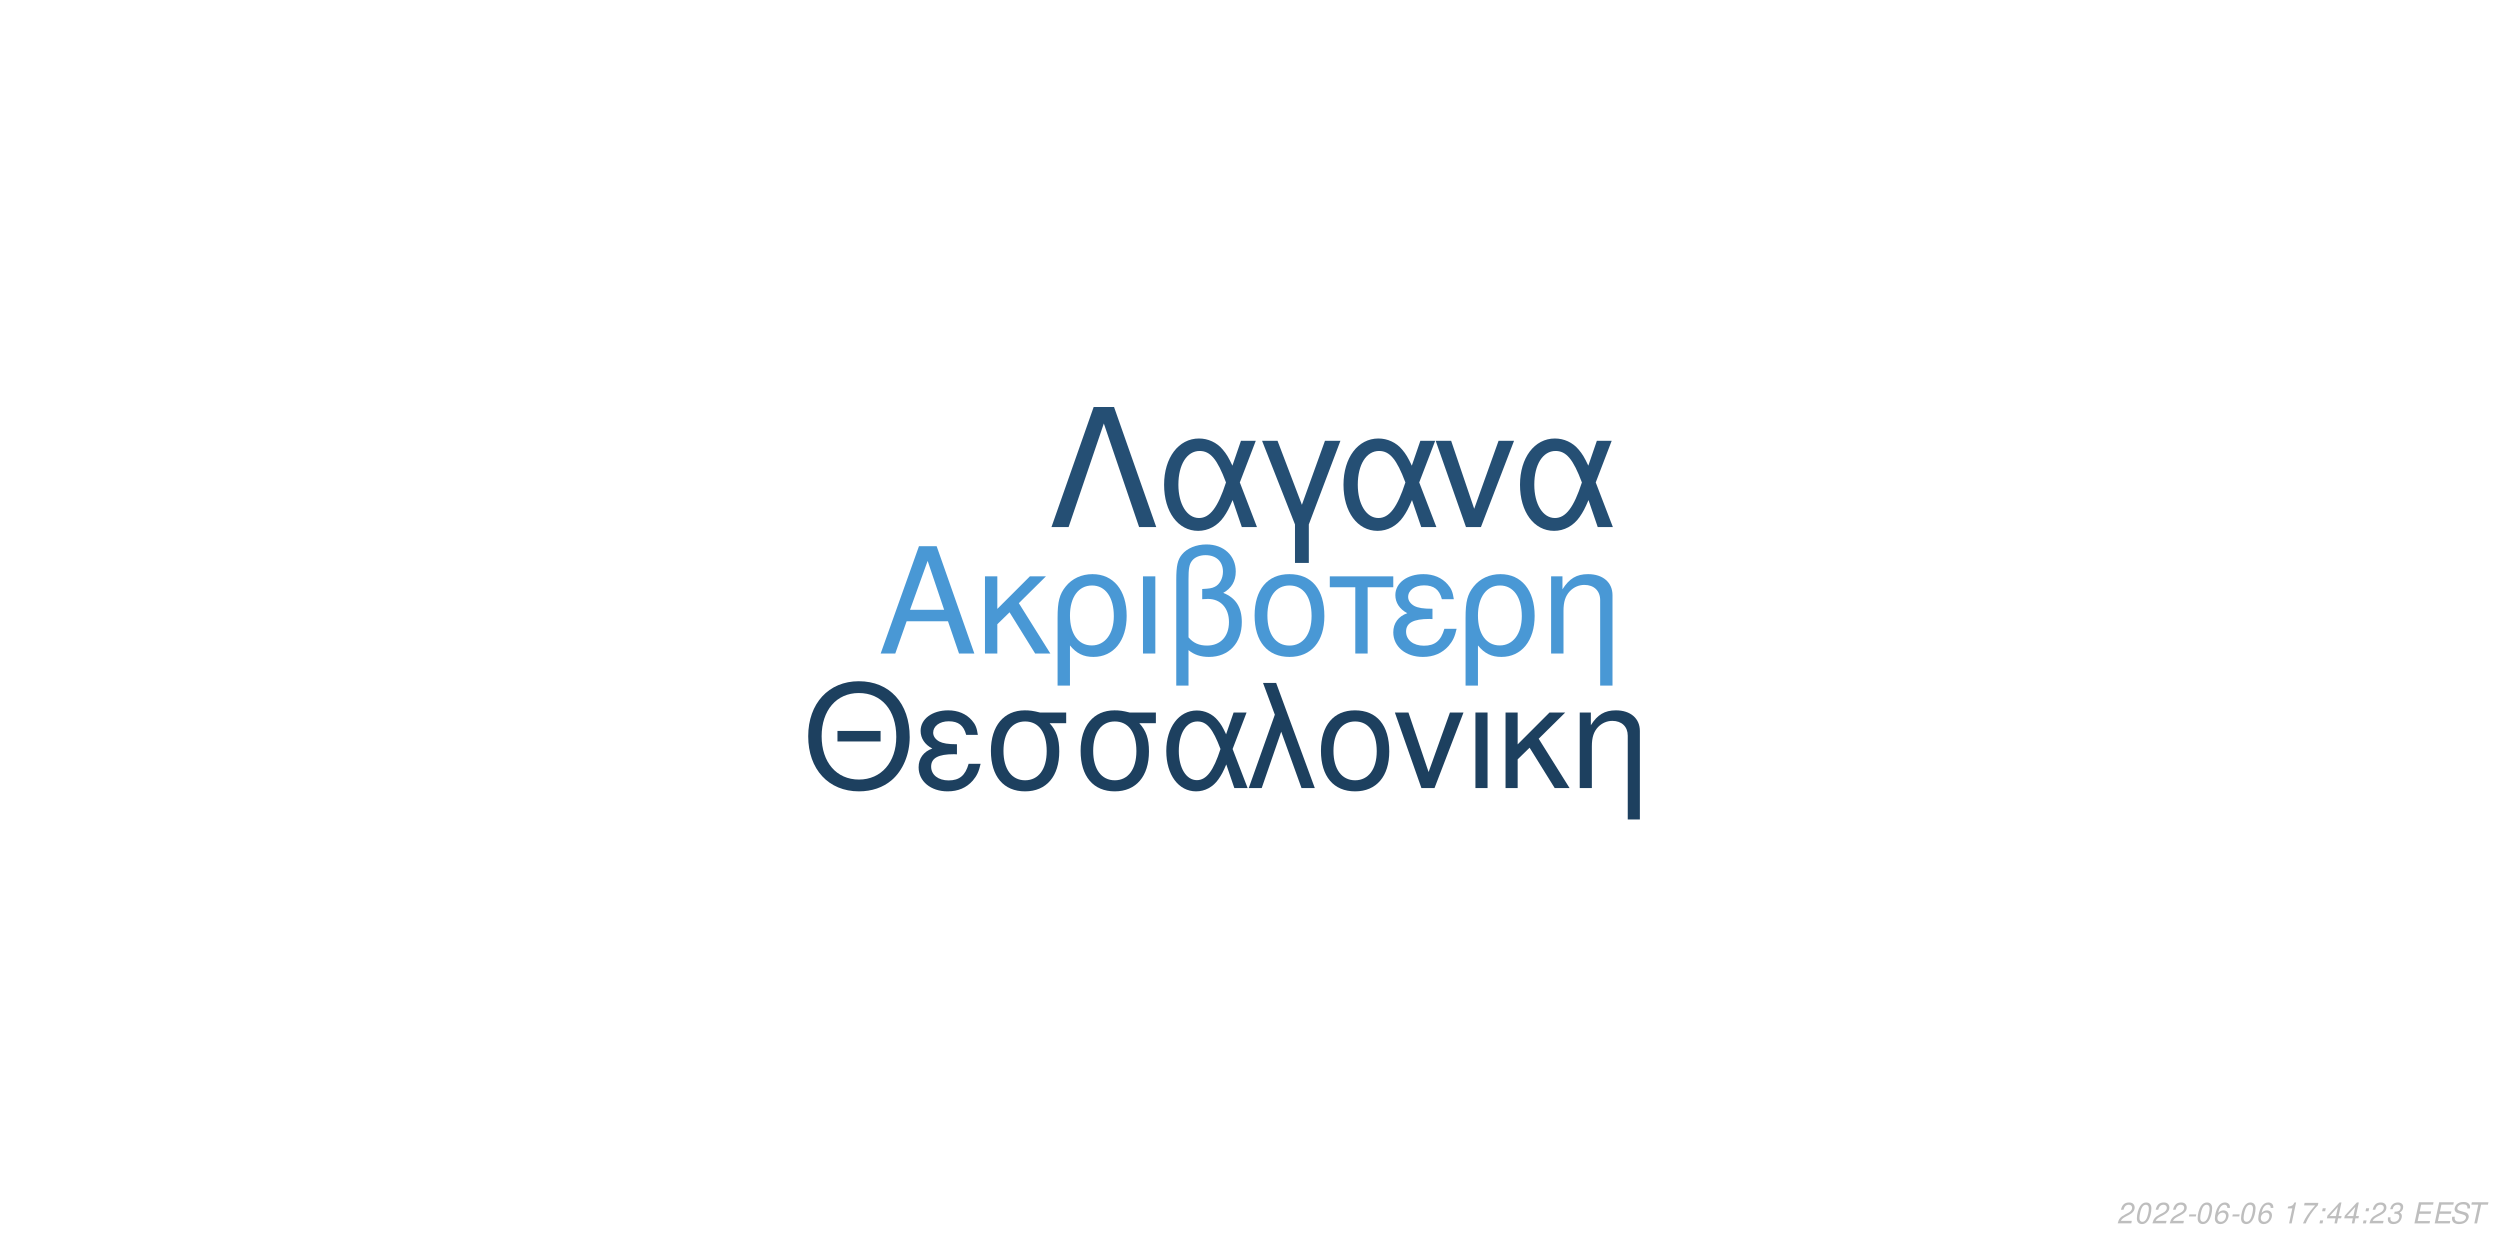
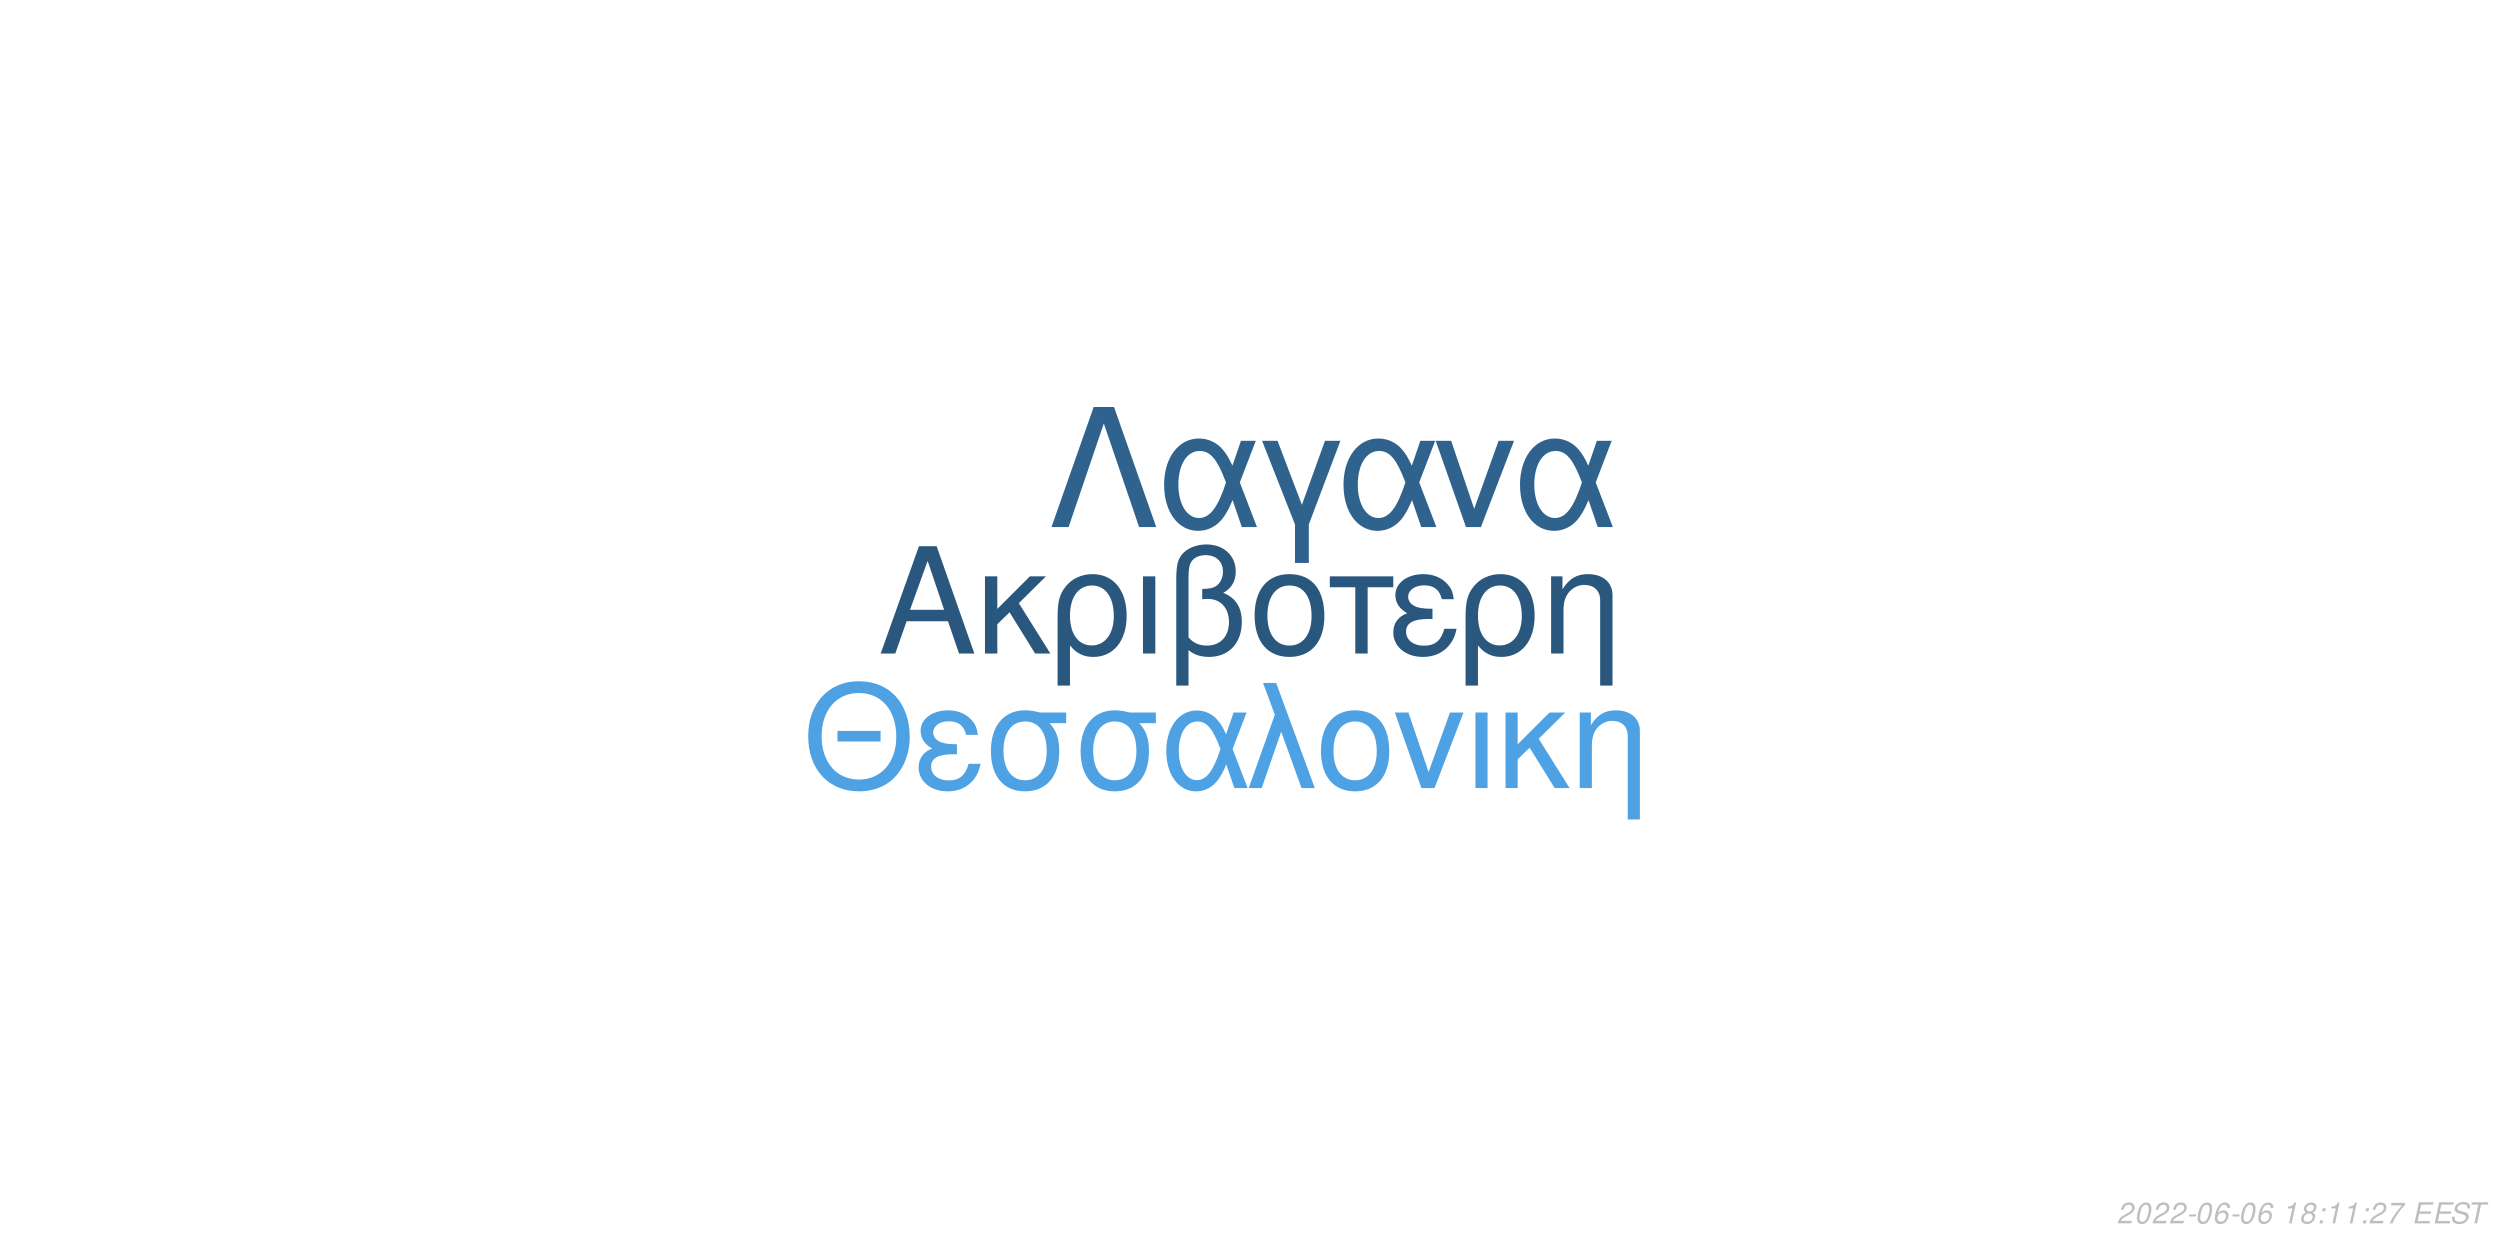
<svg xmlns="http://www.w3.org/2000/svg" xmlns:xlink="http://www.w3.org/1999/xlink" width="864pt" height="432pt" viewBox="0 0 864 432" version="1.1">
  <defs>
    <g>
      <symbol overflow="visible" id="glyph0-0">
        <path style="stroke:none;" d="" />
      </symbol>
      <symbol overflow="visible" id="glyph0-1">
        <path style="stroke:none;" d="M 24.125 -11.141 L 27.938 0 L 33.234 0 L 20.203 -37.094 L 14.094 -37.094 L 0.859 0 L 5.906 0 L 9.828 -11.141 Z M 22.797 -15.109 L 11 -15.109 L 17.094 -32.016 Z M 22.797 -15.109 " />
      </symbol>
      <symbol overflow="visible" id="glyph0-2">
        <path style="stroke:none;" d="M 7.172 -15.422 L 7.172 -26.672 L 2.906 -26.672 L 2.906 0 L 7.172 0 L 7.172 -10.125 L 11.406 -14.25 L 20.25 0 L 25.5 0 L 14.609 -17.406 L 23.969 -26.672 L 18.422 -26.672 Z M 7.172 -15.422 " />
      </symbol>
      <symbol overflow="visible" id="glyph0-3">
        <path style="stroke:none;" d="M 3 11.094 L 7.281 11.094 L 7.281 -2.797 C 9.516 -0.047 11.953 1.172 15.375 1.172 C 22.344 1.172 26.875 -4.422 26.875 -13.031 C 26.875 -21.891 22.297 -27.438 15.062 -27.438 C 11.297 -27.438 7.984 -25.906 5.797 -23.156 C 3.672 -20.516 3 -17.969 3 -12.359 Z M 14.906 -23.516 C 19.547 -23.516 22.438 -19.438 22.438 -12.922 C 22.438 -6.812 19.391 -2.797 14.812 -2.797 C 10.172 -2.797 7.281 -6.766 7.281 -13.125 C 7.281 -19.484 10.234 -23.516 14.906 -23.516 Z M 14.906 -23.516 " />
      </symbol>
      <symbol overflow="visible" id="glyph0-4">
        <path style="stroke:none;" d="M 3.516 0 L 7.781 0 L 7.781 -26.672 L 3.516 -26.672 Z M 3.516 0 " />
      </symbol>
      <symbol overflow="visible" id="glyph0-5">
        <path style="stroke:none;" d="M 4.016 11.094 L 8.25 11.094 L 8.25 -1.172 C 10.172 0.406 12.422 1.172 15.312 1.172 C 22.188 1.172 26.672 -3.609 26.672 -10.891 C 26.672 -15.984 24.578 -19.234 20.25 -20.969 C 23.109 -22.547 24.578 -25.031 24.578 -28.344 C 24.578 -33.844 20.406 -37.703 14.453 -37.703 C 10.938 -37.703 7.734 -36.391 6 -34.25 C 4.484 -32.422 4.016 -30.328 4.016 -25.391 Z M 8.25 -25.656 C 8.25 -29.359 8.5 -30.844 9.469 -32.062 C 10.375 -33.281 12.156 -34 14.094 -34 C 17.812 -34 20.156 -31.812 20.156 -28.297 C 20.156 -25.953 18.984 -23.812 17.297 -23.047 C 16.281 -22.547 15.469 -22.438 12.984 -22.297 L 12.984 -18.781 C 13.734 -18.828 14.344 -18.875 14.969 -18.875 C 19.344 -18.875 22.234 -15.719 22.234 -10.891 C 22.234 -5.906 19.281 -2.75 14.656 -2.75 C 11.953 -2.75 9.922 -3.609 8.25 -5.594 Z M 8.25 -25.656 " />
      </symbol>
      <symbol overflow="visible" id="glyph0-6">
        <path style="stroke:none;" d="M 14.094 -27.438 C 6.562 -27.438 2.094 -22.094 2.094 -13.125 C 2.094 -4.125 6.562 1.172 14.141 1.172 C 21.672 1.172 26.203 -4.172 26.203 -12.922 C 26.203 -22.188 21.828 -27.438 14.094 -27.438 Z M 14.141 -23.516 C 18.938 -23.516 21.781 -19.594 21.781 -12.984 C 21.781 -6.672 18.828 -2.75 14.141 -2.75 C 9.422 -2.75 6.516 -6.672 6.516 -13.125 C 6.516 -19.594 9.422 -23.516 14.141 -23.516 Z M 14.141 -23.516 " />
      </symbol>
      <symbol overflow="visible" id="glyph0-7">
        <path style="stroke:none;" d="M 7.891 0 L 12.156 0 L 12.156 -22.906 L 21.016 -22.906 L 21.016 -26.672 L -0.922 -26.672 L -0.922 -22.906 L 7.891 -22.906 Z M 7.891 0 " />
      </symbol>
      <symbol overflow="visible" id="glyph0-8">
        <path style="stroke:none;" d="M 14.562 -15.469 C 11.344 -15.469 9.562 -15.781 8.297 -16.438 C 6.922 -17.203 6.156 -18.328 6.156 -19.547 C 6.156 -21.891 8.453 -23.562 11.656 -23.562 C 15.062 -23.562 16.953 -22.094 17.812 -18.781 L 21.938 -18.781 C 21.578 -21.266 21.062 -22.5 19.797 -23.922 C 17.812 -26.203 14.906 -27.438 11.453 -27.438 C 5.797 -27.438 1.734 -24.375 1.734 -20.203 C 1.734 -17.609 3.156 -15.375 5.859 -13.938 C 2.797 -12.875 1.016 -10.484 1.016 -7.328 C 1.016 -2.391 5.297 1.172 11.25 1.172 C 14.969 1.172 17.906 -0.109 20.156 -2.641 C 21.578 -4.328 22.297 -5.797 22.906 -8.547 L 18.672 -8.547 C 17.5 -4.422 15.422 -2.703 11.609 -2.703 C 7.938 -2.703 5.438 -4.688 5.438 -7.578 C 5.438 -10.578 7.938 -11.953 13.484 -11.953 C 13.641 -11.953 14.094 -11.953 14.562 -11.906 Z M 14.562 -15.469 " />
      </symbol>
      <symbol overflow="visible" id="glyph0-9">
        <path style="stroke:none;" d="M 3.562 -26.672 L 3.562 0 L 7.844 0 L 7.844 -14.703 C 7.844 -17.906 8.5 -19.891 10.031 -21.531 C 11.406 -22.953 13.188 -23.719 15.062 -23.719 C 18.375 -23.719 20.516 -21.672 20.516 -18.469 L 20.516 11.094 L 24.781 11.094 L 24.781 -20.156 C 24.781 -24.578 21.469 -27.438 16.328 -27.438 C 12.359 -27.438 9.828 -25.906 7.484 -22.188 L 7.484 -26.672 Z M 3.562 -26.672 " />
      </symbol>
      <symbol overflow="visible" id="glyph1-0">
        <path style="stroke:none;" d="" />
      </symbol>
      <symbol overflow="visible" id="glyph1-1">
        <path style="stroke:none;" d="M 26.859 -19.734 L 11.953 -19.734 L 11.953 -16.094 L 26.859 -16.094 Z M 19.328 -36.922 C 8.922 -36.922 1.844 -29.25 1.844 -17.891 C 1.844 -6.484 8.875 1.141 19.391 1.141 C 23.812 1.141 27.703 -0.203 30.641 -2.688 C 34.578 -6.031 36.922 -11.656 36.922 -17.594 C 36.922 -29.297 30 -36.922 19.328 -36.922 Z M 19.328 -32.844 C 27.203 -32.844 32.281 -26.906 32.281 -17.688 C 32.281 -8.922 27.062 -2.938 19.391 -2.938 C 11.609 -2.938 6.484 -8.922 6.484 -17.891 C 6.484 -26.859 11.609 -32.844 19.328 -32.844 Z M 19.328 -32.844 " />
      </symbol>
      <symbol overflow="visible" id="glyph1-2">
        <path style="stroke:none;" d="M 14.25 -15.141 C 11.109 -15.141 9.375 -15.453 8.125 -16.094 C 6.781 -16.844 6.031 -17.938 6.031 -19.141 C 6.031 -21.422 8.266 -23.078 11.406 -23.078 C 14.75 -23.078 16.594 -21.625 17.438 -18.391 L 21.469 -18.391 C 21.125 -20.828 20.625 -22.031 19.391 -23.422 C 17.438 -25.656 14.594 -26.859 11.219 -26.859 C 5.688 -26.859 1.688 -23.875 1.688 -19.781 C 1.688 -17.234 3.094 -15.047 5.734 -13.656 C 2.734 -12.609 1 -10.266 1 -7.172 C 1 -2.344 5.188 1.141 11.016 1.141 C 14.656 1.141 17.547 -0.094 19.734 -2.594 C 21.125 -4.234 21.828 -5.688 22.422 -8.375 L 18.281 -8.375 C 17.141 -4.328 15.094 -2.641 11.359 -2.641 C 7.766 -2.641 5.328 -4.578 5.328 -7.422 C 5.328 -10.359 7.766 -11.703 13.203 -11.703 C 13.359 -11.703 13.797 -11.703 14.25 -11.656 Z M 14.25 -15.141 " />
      </symbol>
      <symbol overflow="visible" id="glyph1-3">
        <path style="stroke:none;" d="M 29 -26.109 L 19.938 -26.109 C 17.594 -26.703 16.438 -26.859 14.703 -26.859 C 7.469 -26.859 2.984 -21.469 2.984 -12.859 C 2.984 -4.031 7.375 1.141 14.797 1.141 C 22.172 1.141 26.609 -4.078 26.609 -12.656 C 26.609 -17.047 25.656 -19.828 23.266 -22.422 L 29 -22.422 Z M 14.797 -23.016 C 19.531 -23.016 22.266 -19.234 22.266 -12.75 C 22.266 -6.531 19.438 -2.688 14.797 -2.688 C 10.172 -2.688 7.328 -6.531 7.328 -12.859 C 7.328 -19.188 10.172 -23.016 14.797 -23.016 Z M 14.797 -23.016 " />
      </symbol>
      <symbol overflow="visible" id="glyph1-4">
        <path style="stroke:none;" d="M 29.344 -26.109 L 24.859 -26.109 L 22.266 -18.578 C 21.125 -21.031 20.484 -22.125 19.328 -23.469 C 17.547 -25.609 14.906 -26.812 12.156 -26.812 C 5.984 -26.812 1.594 -20.984 1.594 -12.812 C 1.594 -4.578 5.828 1.141 11.906 1.141 C 14.953 1.141 17.734 -0.344 19.625 -3.047 C 20.672 -4.531 21.281 -5.688 22.328 -8.172 L 25.109 0 L 29.703 0 L 24.516 -13.5 Z M 20.328 -13.5 C 17.891 -5.922 15.453 -2.734 12.156 -2.734 C 8.516 -2.734 5.922 -6.922 5.922 -12.812 C 5.922 -18.938 8.516 -23.016 12.359 -23.016 C 15.594 -23.016 17.688 -20.531 20.328 -13.5 Z M 20.328 -13.5 " />
      </symbol>
      <symbol overflow="visible" id="glyph1-5">
        <path style="stroke:none;" d="M 1.094 0 L 5.578 0 L 12.312 -19.484 L 19.328 0 L 23.922 0 L 10.562 -36.328 L 6.031 -36.328 L 10.109 -25.359 Z M 1.094 0 " />
      </symbol>
      <symbol overflow="visible" id="glyph1-6">
        <path style="stroke:none;" d="M 13.797 -26.859 C 6.422 -26.859 2.047 -21.625 2.047 -12.859 C 2.047 -4.031 6.422 1.141 13.859 1.141 C 21.234 1.141 25.656 -4.078 25.656 -12.656 C 25.656 -21.719 21.375 -26.859 13.797 -26.859 Z M 13.859 -23.016 C 18.531 -23.016 21.328 -19.188 21.328 -12.703 C 21.328 -6.531 18.438 -2.688 13.859 -2.688 C 9.219 -2.688 6.375 -6.531 6.375 -12.859 C 6.375 -19.188 9.219 -23.016 13.859 -23.016 Z M 13.859 -23.016 " />
      </symbol>
      <symbol overflow="visible" id="glyph1-7">
        <path style="stroke:none;" d="M 14.297 0 L 24.312 -26.109 L 19.625 -26.109 L 12.25 -5.531 L 5.281 -26.109 L 0.594 -26.109 L 9.766 0 Z M 14.297 0 " />
      </symbol>
      <symbol overflow="visible" id="glyph1-8">
        <path style="stroke:none;" d="M 3.438 0 L 7.625 0 L 7.625 -26.109 L 3.438 -26.109 Z M 3.438 0 " />
      </symbol>
      <symbol overflow="visible" id="glyph1-9">
        <path style="stroke:none;" d="M 7.031 -15.094 L 7.031 -26.109 L 2.844 -26.109 L 2.844 0 L 7.031 0 L 7.031 -9.922 L 11.156 -13.953 L 19.828 0 L 24.969 0 L 14.297 -17.047 L 23.469 -26.109 L 18.031 -26.109 Z M 7.031 -15.094 " />
      </symbol>
      <symbol overflow="visible" id="glyph1-10">
        <path style="stroke:none;" d="M 3.484 -26.109 L 3.484 0 L 7.672 0 L 7.672 -14.406 C 7.672 -17.547 8.328 -19.484 9.812 -21.078 C 11.156 -22.469 12.906 -23.219 14.75 -23.219 C 17.984 -23.219 20.078 -21.234 20.078 -18.094 L 20.078 10.859 L 24.266 10.859 L 24.266 -19.734 C 24.266 -24.062 21.031 -26.859 16 -26.859 C 12.109 -26.859 9.609 -25.359 7.328 -21.719 L 7.328 -26.109 Z M 3.484 -26.109 " />
      </symbol>
      <symbol overflow="visible" id="glyph2-0">
        <path style="stroke:none;" d="" />
      </symbol>
      <symbol overflow="visible" id="glyph2-1">
        <path style="stroke:none;" d="M 22.531 -41.484 L 15.484 -41.484 L 0.906 0 L 6.828 0 L 19 -35.797 L 31.188 0 L 37.109 0 Z M 22.531 -41.484 " />
      </symbol>
      <symbol overflow="visible" id="glyph2-2">
        <path style="stroke:none;" d="M 33.516 -29.812 L 28.391 -29.812 L 25.438 -21.219 C 24.125 -24.016 23.391 -25.266 22.078 -26.797 C 20.031 -29.25 17.016 -30.609 13.891 -30.609 C 6.828 -30.609 1.828 -23.953 1.828 -14.625 C 1.828 -5.234 6.656 1.312 13.594 1.312 C 17.078 1.312 20.266 -0.391 22.422 -3.469 C 23.609 -5.172 24.297 -6.484 25.5 -9.328 L 28.688 0 L 33.922 0 L 28 -15.422 Z M 23.219 -15.422 C 20.422 -6.766 17.641 -3.125 13.891 -3.125 C 9.734 -3.125 6.766 -7.906 6.766 -14.625 C 6.766 -21.625 9.734 -26.297 14.109 -26.297 C 17.812 -26.297 20.203 -23.453 23.219 -15.422 Z M 23.219 -15.422 " />
      </symbol>
      <symbol overflow="visible" id="glyph2-3">
        <path style="stroke:none;" d="M 12.062 12.406 L 16.844 12.406 L 16.844 -0.906 L 27.766 -29.812 L 22.422 -29.812 L 14.453 -7.688 L 6.031 -29.812 L 0.688 -29.812 L 12.062 -0.906 Z M 12.062 12.406 " />
      </symbol>
      <symbol overflow="visible" id="glyph2-4">
        <path style="stroke:none;" d="M 16.328 0 L 27.766 -29.812 L 22.422 -29.812 L 14 -6.312 L 6.031 -29.812 L 0.688 -29.812 L 11.156 0 Z M 16.328 0 " />
      </symbol>
      <symbol overflow="visible" id="glyph3-0">
        <path style="stroke:none;" d="" />
      </symbol>
      <symbol overflow="visible" id="glyph3-1">
        <path style="stroke:none;" d="M 5.234 -0.875 L 1.469 -0.875 C 1.641 -1.375 2.203 -1.891 3.109 -2.344 L 4.234 -2.938 C 5.562 -3.625 6.219 -4.469 6.219 -5.484 C 6.219 -5.938 6.062 -6.359 5.797 -6.656 C 5.469 -7.047 4.984 -7.234 4.312 -7.234 C 2.766 -7.234 1.891 -6.453 1.484 -4.734 L 2.375 -4.734 C 2.484 -5.188 2.609 -5.484 2.797 -5.75 C 3.094 -6.203 3.609 -6.453 4.188 -6.453 C 4.891 -6.453 5.344 -6.031 5.344 -5.375 C 5.344 -4.703 4.859 -4.094 4.016 -3.656 L 2.984 -3.125 C 1.234 -2.188 0.797 -1.656 0.344 -0.016 L 5.047 -0.016 Z M 5.234 -0.875 " />
      </symbol>
      <symbol overflow="visible" id="glyph3-2">
        <path style="stroke:none;" d="M 4.203 -7.234 C 3.375 -7.234 2.688 -6.812 2.125 -5.984 C 1.484 -5.047 0.984 -3.188 0.984 -1.734 C 0.984 -1.109 1.172 -0.562 1.484 -0.266 C 1.797 0.047 2.281 0.234 2.766 0.234 C 3.625 0.234 4.281 -0.156 4.859 -1.016 C 5.516 -1.953 6 -3.797 6 -5.266 C 6 -6.5 5.328 -7.234 4.203 -7.234 Z M 4.094 -6.453 C 4.734 -6.453 5.125 -5.984 5.125 -5.156 C 5.125 -4.203 4.781 -2.625 4.406 -1.812 C 3.984 -0.938 3.516 -0.547 2.875 -0.547 C 2.25 -0.547 1.875 -1.031 1.875 -1.828 C 1.875 -2.797 2.203 -4.344 2.594 -5.203 C 2.984 -6.047 3.453 -6.453 4.094 -6.453 Z M 4.094 -6.453 " />
      </symbol>
      <symbol overflow="visible" id="glyph3-3">
        <path style="stroke:none;" d="M 3.516 -3.125 L 1.125 -3.125 L 0.969 -2.406 L 3.359 -2.406 Z M 3.516 -3.125 " />
      </symbol>
      <symbol overflow="visible" id="glyph3-4">
        <path style="stroke:none;" d="M 6.125 -5.344 L 6.141 -5.625 C 6.141 -6.609 5.453 -7.234 4.391 -7.234 C 3.438 -7.234 2.641 -6.719 2.016 -5.703 C 1.422 -4.781 0.938 -2.953 0.938 -1.688 C 0.938 -0.516 1.688 0.234 2.859 0.234 C 3.703 0.234 4.438 -0.156 5 -0.875 C 5.406 -1.422 5.672 -2.156 5.672 -2.766 C 5.672 -3.812 4.969 -4.5 3.906 -4.5 C 3.234 -4.5 2.672 -4.234 2.094 -3.625 C 2.406 -5.375 3.234 -6.453 4.25 -6.453 C 4.703 -6.453 5.062 -6.234 5.172 -5.844 C 5.203 -5.719 5.234 -5.578 5.25 -5.344 Z M 3.656 -3.734 C 4.344 -3.734 4.797 -3.281 4.797 -2.625 C 4.797 -1.469 3.984 -0.547 2.984 -0.547 C 2.297 -0.547 1.812 -1.047 1.812 -1.766 C 1.812 -2.859 2.625 -3.734 3.656 -3.734 Z M 3.656 -3.734 " />
      </symbol>
      <symbol overflow="visible" id="glyph3-5">
        <path style="stroke:none;" d="" />
      </symbol>
      <symbol overflow="visible" id="glyph3-6">
        <path style="stroke:none;" d="M 3.703 -5.188 L 2.594 0 L 3.469 0 L 5.016 -7.234 L 4.438 -7.234 C 3.906 -6.156 3.688 -6.016 2.234 -5.812 L 2.109 -5.188 Z M 3.703 -5.188 " />
      </symbol>
      <symbol overflow="visible" id="glyph3-7">
-         <path style="stroke:none;" d="M 6.703 -7.094 L 1.953 -7.094 L 1.766 -6.219 L 5.594 -6.219 C 3.344 -3.688 2.266 -2.109 1.375 0 L 2.344 0 C 3.031 -1.906 4.828 -4.594 6.547 -6.281 Z M 6.703 -7.094 " />
+         <path style="stroke:none;" d="M 4.766 -3.797 C 5.078 -3.969 5.234 -4.078 5.438 -4.234 C 5.812 -4.594 6.062 -5.172 6.062 -5.734 C 6.062 -6.625 5.344 -7.234 4.266 -7.234 C 2.812 -7.234 1.703 -6.219 1.703 -4.875 C 1.703 -4.406 1.875 -4.125 2.359 -3.812 C 1.297 -3.312 0.75 -2.516 0.75 -1.469 C 0.75 -0.438 1.547 0.234 2.812 0.234 C 3.656 0.234 4.359 -0.094 4.938 -0.734 C 5.359 -1.234 5.609 -1.859 5.609 -2.438 C 5.609 -3.047 5.312 -3.516 4.766 -3.797 Z M 4.109 -6.453 C 4.797 -6.453 5.188 -6.125 5.188 -5.578 C 5.188 -5.266 5.062 -4.922 4.859 -4.672 C 4.562 -4.312 4.188 -4.156 3.656 -4.156 C 2.984 -4.156 2.594 -4.453 2.594 -4.984 C 2.594 -5.859 3.203 -6.453 4.109 -6.453 Z M 3.453 -3.406 C 4.234 -3.406 4.734 -2.984 4.734 -2.312 C 4.734 -1.312 3.922 -0.547 2.875 -0.547 C 2.125 -0.547 1.625 -0.969 1.625 -1.625 C 1.625 -2.609 2.438 -3.406 3.453 -3.406 Z M 3.453 -3.406 " />
      </symbol>
      <symbol overflow="visible" id="glyph3-8">
        <path style="stroke:none;" d="M 2.359 -1.031 L 1.312 -1.031 L 1.094 0 L 2.141 0 Z M 3.266 -5.234 L 2.219 -5.234 L 2 -4.203 L 3.047 -4.203 Z M 3.266 -5.234 " />
      </symbol>
      <symbol overflow="visible" id="glyph3-9">
-         <path style="stroke:none;" d="M 3.625 -1.75 L 3.266 0 L 4.141 0 L 4.516 -1.75 L 5.562 -1.75 L 5.734 -2.531 L 4.688 -2.531 L 5.688 -7.234 L 5.016 -7.234 L 0.844 -2.672 L 0.641 -1.75 Z M 3.797 -2.531 L 1.594 -2.531 L 4.469 -5.703 Z M 3.797 -2.531 " />
+         <path style="stroke:none;" d="M 6.703 -7.094 L 1.953 -7.094 L 1.766 -6.219 L 5.594 -6.219 C 3.344 -3.688 2.266 -2.109 1.375 0 L 2.344 0 C 3.031 -1.906 4.828 -4.594 6.547 -6.281 Z M 6.703 -7.094 " />
      </symbol>
      <symbol overflow="visible" id="glyph3-10">
-         <path style="stroke:none;" d="M 2.922 -3.312 C 3.125 -3.344 3.234 -3.344 3.375 -3.344 C 4.203 -3.344 4.688 -3 4.688 -2.406 C 4.688 -1.312 3.906 -0.547 2.781 -0.547 C 2.047 -0.547 1.594 -0.938 1.594 -1.562 C 1.594 -1.719 1.609 -1.844 1.656 -2.094 L 0.766 -2.094 C 0.734 -1.797 0.719 -1.641 0.719 -1.469 C 0.719 -0.375 1.406 0.234 2.641 0.234 C 3.547 0.234 4.297 -0.078 4.812 -0.656 C 5.266 -1.156 5.562 -1.875 5.562 -2.547 C 5.562 -3.125 5.344 -3.453 4.797 -3.734 C 5.641 -4.234 6.016 -4.844 6.016 -5.734 C 6.016 -6.656 5.312 -7.234 4.203 -7.234 C 3.375 -7.234 2.672 -6.938 2.188 -6.375 C 1.891 -6.031 1.703 -5.641 1.516 -4.906 L 2.391 -4.906 C 2.5 -5.359 2.594 -5.594 2.734 -5.812 C 3.047 -6.234 3.516 -6.453 4.078 -6.453 C 4.734 -6.453 5.141 -6.125 5.141 -5.578 C 5.141 -5.188 5.016 -4.797 4.797 -4.547 C 4.516 -4.234 4 -4.062 3.266 -4.062 L 3.078 -4.062 Z M 2.922 -3.312 " />
+         <path style="stroke:none;" d="M 2.547 -3.312 L 6.5 -3.312 L 6.688 -4.141 L 2.719 -4.141 L 3.219 -6.469 L 7.344 -6.469 L 7.516 -7.297 L 2.453 -7.297 L 0.906 0 L 6.125 0 L 6.297 -0.812 L 2.016 -0.812 Z M 2.547 -3.312 " />
      </symbol>
      <symbol overflow="visible" id="glyph3-11">
-         <path style="stroke:none;" d="M 2.547 -3.312 L 6.5 -3.312 L 6.688 -4.141 L 2.719 -4.141 L 3.219 -6.469 L 7.344 -6.469 L 7.516 -7.297 L 2.453 -7.297 L 0.906 0 L 6.125 0 L 6.297 -0.812 L 2.016 -0.812 Z M 2.547 -3.312 " />
+         <path style="stroke:none;" d="M 7.062 -5.156 C 7.125 -5.438 7.141 -5.562 7.141 -5.703 C 7.141 -6.156 6.938 -6.594 6.594 -6.891 C 6.188 -7.25 5.656 -7.406 4.875 -7.406 C 3.844 -7.406 3.047 -7.125 2.5 -6.562 C 2.094 -6.141 1.781 -5.438 1.781 -4.922 C 1.781 -4.297 2.219 -3.766 2.891 -3.562 L 4.594 -3.094 C 5.406 -2.859 5.734 -2.578 5.734 -2.094 C 5.734 -1.781 5.547 -1.406 5.266 -1.141 C 4.844 -0.766 4.266 -0.578 3.453 -0.578 C 2.328 -0.578 1.812 -0.984 1.812 -1.906 C 1.812 -2.047 1.812 -2.125 1.844 -2.312 L 0.984 -2.312 C 0.906 -2.062 0.891 -1.906 0.891 -1.688 C 0.891 -0.484 1.797 0.234 3.297 0.234 C 4.359 0.234 5.234 -0.062 5.812 -0.609 C 6.344 -1.078 6.688 -1.797 6.688 -2.375 C 6.688 -2.641 6.609 -2.906 6.453 -3.156 C 6.234 -3.5 5.938 -3.703 5.469 -3.828 L 3.75 -4.312 C 2.984 -4.547 2.734 -4.734 2.734 -5.188 C 2.734 -5.547 2.875 -5.844 3.188 -6.109 C 3.547 -6.438 4.031 -6.594 4.703 -6.594 C 5.266 -6.594 5.688 -6.484 5.906 -6.297 C 6.094 -6.125 6.219 -5.797 6.219 -5.516 C 6.219 -5.422 6.203 -5.344 6.188 -5.156 Z M 7.062 -5.156 " />
      </symbol>
      <symbol overflow="visible" id="glyph3-12">
-         <path style="stroke:none;" d="M 7.062 -5.156 C 7.125 -5.438 7.141 -5.562 7.141 -5.703 C 7.141 -6.156 6.938 -6.594 6.594 -6.891 C 6.188 -7.25 5.656 -7.406 4.875 -7.406 C 3.844 -7.406 3.047 -7.125 2.5 -6.562 C 2.094 -6.141 1.781 -5.438 1.781 -4.922 C 1.781 -4.297 2.219 -3.766 2.891 -3.562 L 4.594 -3.094 C 5.406 -2.859 5.734 -2.578 5.734 -2.094 C 5.734 -1.781 5.547 -1.406 5.266 -1.141 C 4.844 -0.766 4.266 -0.578 3.453 -0.578 C 2.328 -0.578 1.812 -0.984 1.812 -1.906 C 1.812 -2.047 1.812 -2.125 1.844 -2.312 L 0.984 -2.312 C 0.906 -2.062 0.891 -1.906 0.891 -1.688 C 0.891 -0.484 1.797 0.234 3.297 0.234 C 4.359 0.234 5.234 -0.062 5.812 -0.609 C 6.344 -1.078 6.688 -1.797 6.688 -2.375 C 6.688 -2.641 6.609 -2.906 6.453 -3.156 C 6.234 -3.5 5.938 -3.703 5.469 -3.828 L 3.75 -4.312 C 2.984 -4.547 2.734 -4.734 2.734 -5.188 C 2.734 -5.547 2.875 -5.844 3.188 -6.109 C 3.547 -6.438 4.031 -6.594 4.703 -6.594 C 5.266 -6.594 5.688 -6.484 5.906 -6.297 C 6.094 -6.125 6.219 -5.797 6.219 -5.516 C 6.219 -5.422 6.203 -5.344 6.188 -5.156 Z M 7.062 -5.156 " />
-       </symbol>
-       <symbol overflow="visible" id="glyph3-13">
        <path style="stroke:none;" d="M 4.938 -6.469 L 7.312 -6.469 L 7.484 -7.297 L 1.75 -7.297 L 1.578 -6.469 L 3.984 -6.469 L 2.609 0 L 3.547 0 Z M 4.938 -6.469 " />
      </symbol>
    </g>
  </defs>
  <g id="surface1">
    <rect x="0" y="0" width="864" height="432" style="fill:rgb(100%,100%,100%);fill-opacity:1;stroke:none;" />
-     <g style="fill:rgb(28.627%,59.608%,83.529%);fill-opacity:1;">
+     <g style="fill:rgb(16.078%,34.118%,49.412%);fill-opacity:1;">
      <use xlink:href="#glyph0-1" x="303.5" y="225.861" />
      <use xlink:href="#glyph0-2" x="337.5" y="225.861" />
      <use xlink:href="#glyph0-3" x="362.5" y="225.861" />
      <use xlink:href="#glyph0-4" x="391.5" y="225.861" />
      <use xlink:href="#glyph0-5" x="402.5" y="225.861" />
      <use xlink:href="#glyph0-6" x="431.5" y="225.861" />
      <use xlink:href="#glyph0-7" x="460.5" y="225.861" />
      <use xlink:href="#glyph0-8" x="480.5" y="225.861" />
      <use xlink:href="#glyph0-3" x="503.5" y="225.861" />
      <use xlink:href="#glyph0-9" x="532.5" y="225.861" />
    </g>
-     <g style="fill:rgb(11.373%,25.098%,37.255%);fill-opacity:1;">
+     <g style="fill:rgb(30.588%,63.137%,88.627%);fill-opacity:1;">
      <use xlink:href="#glyph1-1" x="277.473" y="272.354" />
      <use xlink:href="#glyph1-2" x="316.473" y="272.354" />
      <use xlink:href="#glyph1-3" x="339.473" y="272.354" />
      <use xlink:href="#glyph1-3" x="370.473" y="272.354" />
      <use xlink:href="#glyph1-4" x="401.473" y="272.354" />
      <use xlink:href="#glyph1-5" x="430.473" y="272.354" />
      <use xlink:href="#glyph1-6" x="454.473" y="272.354" />
      <use xlink:href="#glyph1-7" x="481.473" y="272.354" />
      <use xlink:href="#glyph1-8" x="506.473" y="272.354" />
      <use xlink:href="#glyph1-9" x="517.473" y="272.354" />
      <use xlink:href="#glyph1-10" x="542.473" y="272.354" />
    </g>
-     <g style="fill:rgb(14.51%,30.98%,45.49%);fill-opacity:1;">
+     <g style="fill:rgb(18.431%,38.824%,55.686%);fill-opacity:1;">
      <use xlink:href="#glyph2-1" x="362.484" y="182.152" />
      <use xlink:href="#glyph2-2" x="400.484" y="182.152" />
      <use xlink:href="#glyph2-3" x="435.484" y="182.152" />
      <use xlink:href="#glyph2-2" x="462.484" y="182.152" />
      <use xlink:href="#glyph2-4" x="495.484" y="182.152" />
      <use xlink:href="#glyph2-2" x="523.484" y="182.152" />
    </g>
    <g style="fill:rgb(74.51%,74.51%,74.51%);fill-opacity:1;">
      <use xlink:href="#glyph3-1" x="731.52" y="422.81" />
      <use xlink:href="#glyph3-2" x="737.52" y="422.81" />
      <use xlink:href="#glyph3-1" x="743.52" y="422.81" />
      <use xlink:href="#glyph3-1" x="749.52" y="422.81" />
      <use xlink:href="#glyph3-3" x="755.52" y="422.81" />
      <use xlink:href="#glyph3-2" x="758.52" y="422.81" />
      <use xlink:href="#glyph3-4" x="764.52" y="422.81" />
      <use xlink:href="#glyph3-3" x="770.52" y="422.81" />
      <use xlink:href="#glyph3-2" x="773.52" y="422.81" />
      <use xlink:href="#glyph3-4" x="779.52" y="422.81" />
      <use xlink:href="#glyph3-5" x="785.52" y="422.81" />
      <use xlink:href="#glyph3-6" x="788.52" y="422.81" />
      <use xlink:href="#glyph3-7" x="794.52" y="422.81" />
      <use xlink:href="#glyph3-8" x="800.52" y="422.81" />
-       <use xlink:href="#glyph3-9" x="803.52" y="422.81" />
-       <use xlink:href="#glyph3-9" x="809.52" y="422.81" />
+       <use xlink:href="#glyph3-6" x="803.52" y="422.81" />
+       <use xlink:href="#glyph3-6" x="809.52" y="422.81" />
      <use xlink:href="#glyph3-8" x="815.52" y="422.81" />
      <use xlink:href="#glyph3-1" x="818.52" y="422.81" />
-       <use xlink:href="#glyph3-10" x="824.52" y="422.81" />
+       <use xlink:href="#glyph3-9" x="824.52" y="422.81" />
      <use xlink:href="#glyph3-5" x="830.52" y="422.81" />
-       <use xlink:href="#glyph3-11" x="833.52" y="422.81" />
-       <use xlink:href="#glyph3-11" x="840.52" y="422.81" />
-       <use xlink:href="#glyph3-12" x="846.52" y="422.81" />
-       <use xlink:href="#glyph3-13" x="852.52" y="422.81" />
+       <use xlink:href="#glyph3-10" x="833.52" y="422.81" />
+       <use xlink:href="#glyph3-10" x="840.52" y="422.81" />
+       <use xlink:href="#glyph3-11" x="846.52" y="422.81" />
+       <use xlink:href="#glyph3-12" x="852.52" y="422.81" />
    </g>
  </g>
</svg>
